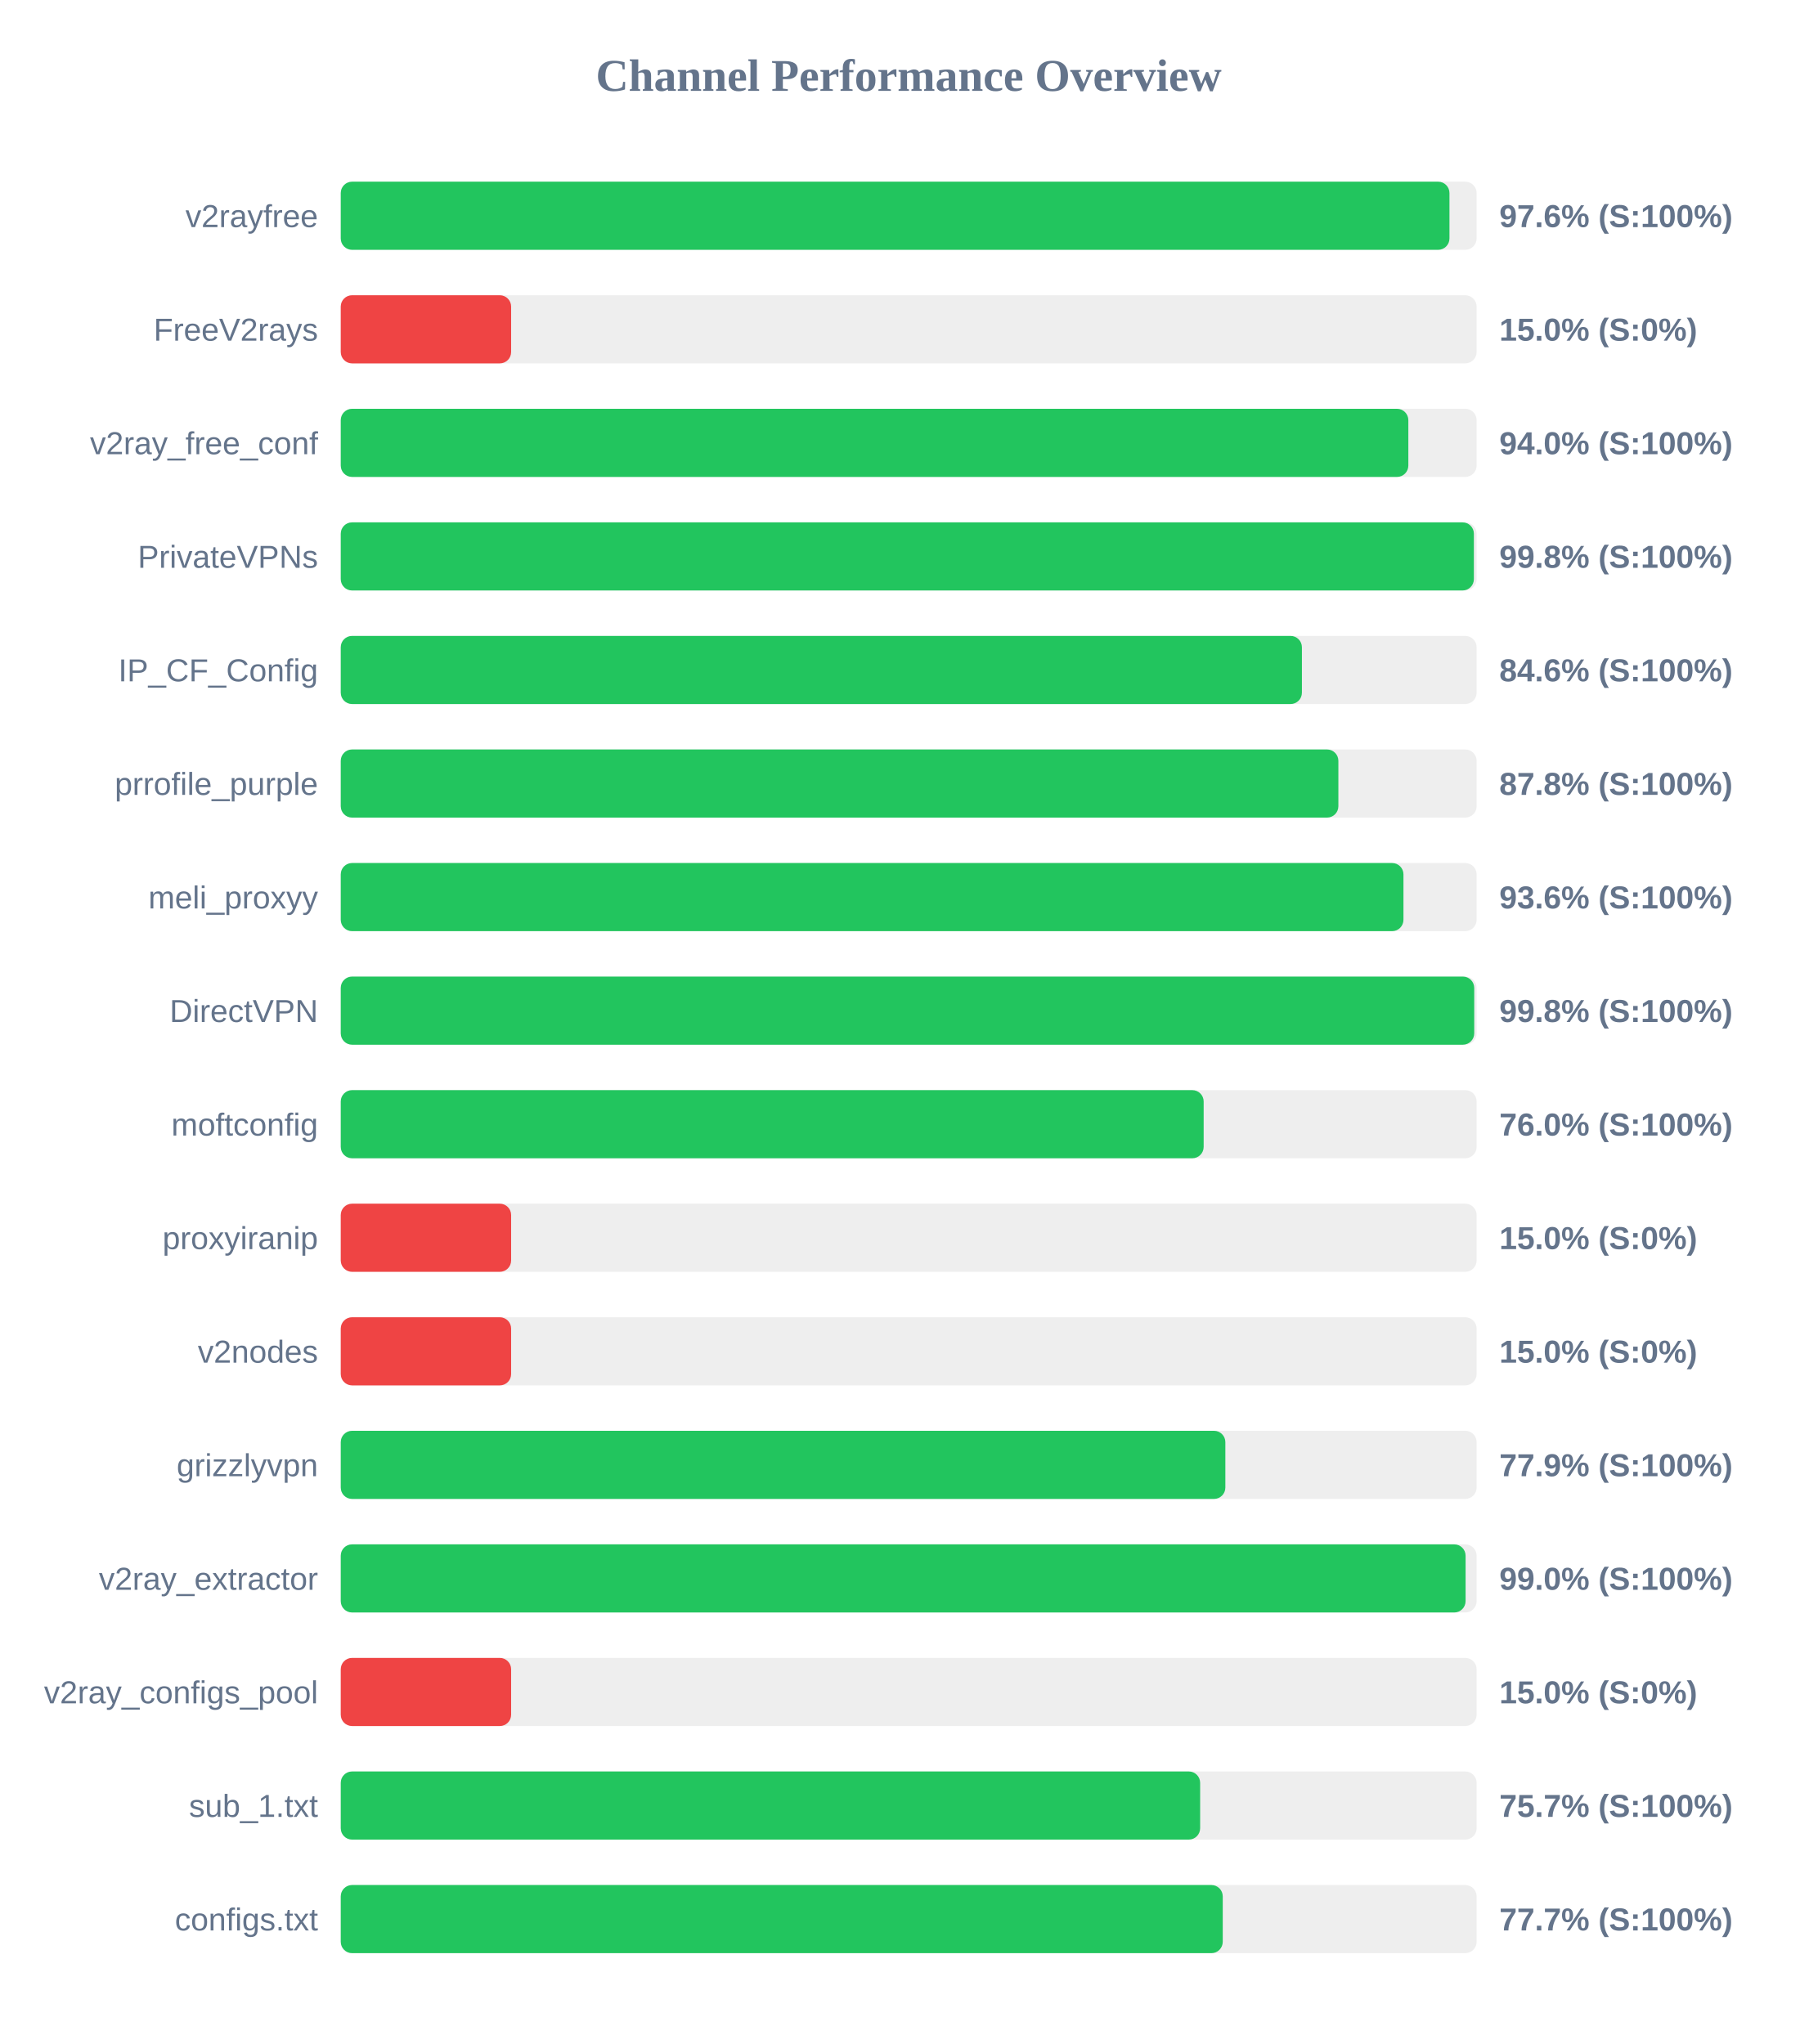
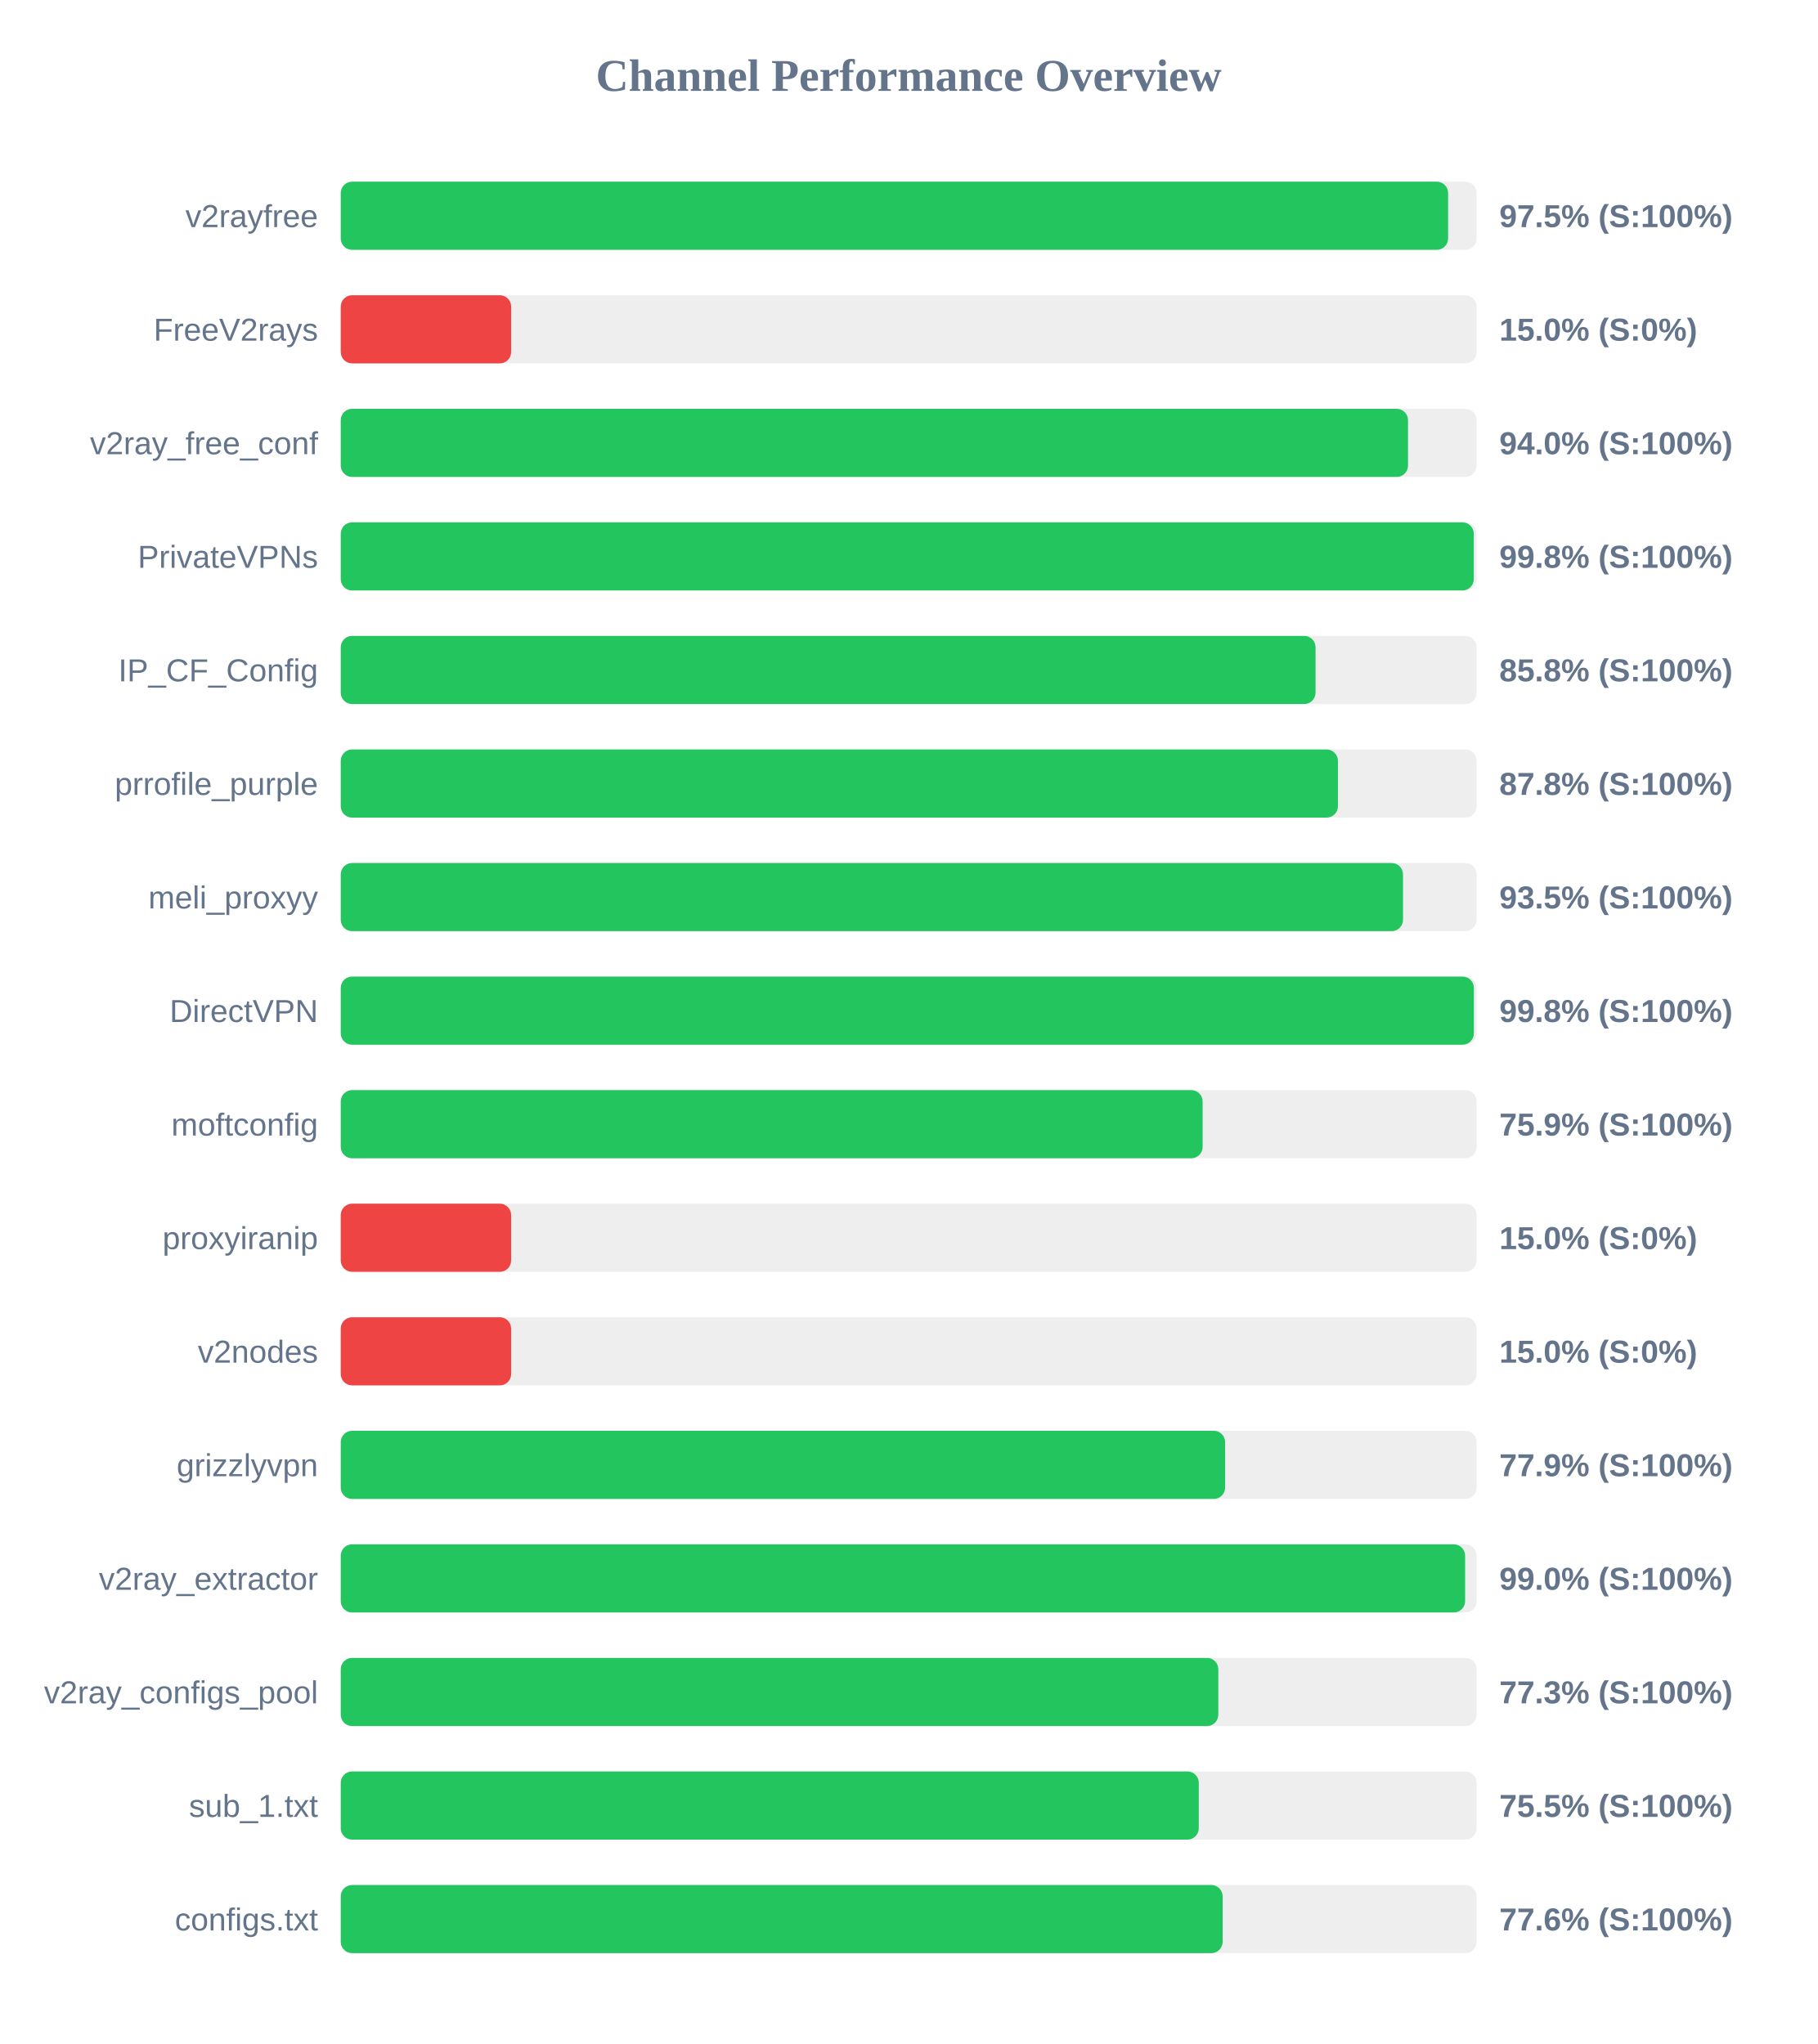
<svg xmlns="http://www.w3.org/2000/svg" width="800" height="900" version="1.1">
  <style>
        .row { font: 14px Arial; fill: #64748b; }
        .score { font: bold 14px Arial; fill: #64748b; }
    </style>
  <text x="400" y="40" text-anchor="middle" font-size="20px" font-weight="bold" fill="#64748b">Channel Performance Overview</text>
  <rect x="150" y="80" width="500" height="30" fill="#eee" rx="5" />
-   <rect x="150" y="80" width="488.05" height="30" fill="#22c55e" rx="5" />
+   <rect x="150" y="80" width="487.45" height="30" fill="#22c55e" rx="5" />
  <text x="140" y="100" text-anchor="end" class="row">v2rayfree</text>
-   <text x="660" y="100" text-anchor="start" class="score">97.6% (S:100%)</text>
+   <text x="660" y="100" text-anchor="start" class="score">97.5% (S:100%)</text>
  <rect x="150" y="130" width="500" height="30" fill="#eee" rx="5" />
  <rect x="150" y="130" width="75.0" height="30" fill="#ef4444" rx="5" />
  <text x="140" y="150" text-anchor="end" class="row">FreeV2rays</text>
  <text x="660" y="150" text-anchor="start" class="score">15.0% (S:0%)</text>
  <rect x="150" y="180" width="500" height="30" fill="#eee" rx="5" />
-   <rect x="150" y="180" width="469.95" height="30" fill="#22c55e" rx="5" />
+   <rect x="150" y="180" width="469.8" height="30" fill="#22c55e" rx="5" />
  <text x="140" y="200" text-anchor="end" class="row">v2ray_free_conf</text>
  <text x="660" y="200" text-anchor="start" class="score">94.0% (S:100%)</text>
  <rect x="150" y="230" width="500" height="30" fill="#eee" rx="5" />
-   <rect x="150" y="230" width="498.8" height="30" fill="#22c55e" rx="5" />
+   <rect x="150" y="230" width="498.75" height="30" fill="#22c55e" rx="5" />
  <text x="140" y="250" text-anchor="end" class="row">PrivateVPNs</text>
  <text x="660" y="250" text-anchor="start" class="score">99.8% (S:100%)</text>
  <rect x="150" y="280" width="500" height="30" fill="#eee" rx="5" />
-   <rect x="150" y="280" width="423.1" height="30" fill="#22c55e" rx="5" />
+   <rect x="150" y="280" width="429.1" height="30" fill="#22c55e" rx="5" />
  <text x="140" y="300" text-anchor="end" class="row">IP_CF_Config</text>
-   <text x="660" y="300" text-anchor="start" class="score">84.6% (S:100%)</text>
+   <text x="660" y="300" text-anchor="start" class="score">85.8% (S:100%)</text>
  <rect x="150" y="330" width="500" height="30" fill="#eee" rx="5" />
-   <rect x="150" y="330" width="439.15" height="30" fill="#22c55e" rx="5" />
+   <rect x="150" y="330" width="438.95" height="30" fill="#22c55e" rx="5" />
  <text x="140" y="350" text-anchor="end" class="row">prrofile_purple</text>
  <text x="660" y="350" text-anchor="start" class="score">87.8% (S:100%)</text>
  <rect x="150" y="380" width="500" height="30" fill="#eee" rx="5" />
-   <rect x="150" y="380" width="467.8" height="30" fill="#22c55e" rx="5" />
+   <rect x="150" y="380" width="467.6" height="30" fill="#22c55e" rx="5" />
  <text x="140" y="400" text-anchor="end" class="row">meli_proxyy</text>
-   <text x="660" y="400" text-anchor="start" class="score">93.6% (S:100%)</text>
+   <text x="660" y="400" text-anchor="start" class="score">93.5% (S:100%)</text>
  <rect x="150" y="430" width="500" height="30" fill="#eee" rx="5" />
-   <rect x="150" y="430" width="498.95" height="30" fill="#22c55e" rx="5" />
+   <rect x="150" y="430" width="498.8" height="30" fill="#22c55e" rx="5" />
  <text x="140" y="450" text-anchor="end" class="row">DirectVPN</text>
  <text x="660" y="450" text-anchor="start" class="score">99.8% (S:100%)</text>
  <rect x="150" y="480" width="500" height="30" fill="#eee" rx="5" />
-   <rect x="150" y="480" width="379.85" height="30" fill="#22c55e" rx="5" />
+   <rect x="150" y="480" width="379.4" height="30" fill="#22c55e" rx="5" />
  <text x="140" y="500" text-anchor="end" class="row">moftconfig</text>
-   <text x="660" y="500" text-anchor="start" class="score">76.0% (S:100%)</text>
+   <text x="660" y="500" text-anchor="start" class="score">75.9% (S:100%)</text>
  <rect x="150" y="530" width="500" height="30" fill="#eee" rx="5" />
  <rect x="150" y="530" width="75.0" height="30" fill="#ef4444" rx="5" />
  <text x="140" y="550" text-anchor="end" class="row">proxyiranip</text>
  <text x="660" y="550" text-anchor="start" class="score">15.0% (S:0%)</text>
  <rect x="150" y="580" width="500" height="30" fill="#eee" rx="5" />
  <rect x="150" y="580" width="75.0" height="30" fill="#ef4444" rx="5" />
  <text x="140" y="600" text-anchor="end" class="row">v2nodes</text>
  <text x="660" y="600" text-anchor="start" class="score">15.0% (S:0%)</text>
  <rect x="150" y="630" width="500" height="30" fill="#eee" rx="5" />
-   <rect x="150" y="630" width="389.4" height="30" fill="#22c55e" rx="5" />
+   <rect x="150" y="630" width="389.3" height="30" fill="#22c55e" rx="5" />
  <text x="140" y="650" text-anchor="end" class="row">grizzlyvpn</text>
  <text x="660" y="650" text-anchor="start" class="score">77.9% (S:100%)</text>
  <rect x="150" y="680" width="500" height="30" fill="#eee" rx="5" />
-   <rect x="150" y="680" width="495.15" height="30" fill="#22c55e" rx="5" />
+   <rect x="150" y="680" width="494.95" height="30" fill="#22c55e" rx="5" />
  <text x="140" y="700" text-anchor="end" class="row">v2ray_extractor</text>
  <text x="660" y="700" text-anchor="start" class="score">99.0% (S:100%)</text>
  <rect x="150" y="730" width="500" height="30" fill="#eee" rx="5" />
-   <rect x="150" y="730" width="75.0" height="30" fill="#ef4444" rx="5" />
+   <rect x="150" y="730" width="386.3" height="30" fill="#22c55e" rx="5" />
  <text x="140" y="750" text-anchor="end" class="row">v2ray_configs_pool</text>
-   <text x="660" y="750" text-anchor="start" class="score">15.0% (S:0%)</text>
+   <text x="660" y="750" text-anchor="start" class="score">77.3% (S:100%)</text>
  <rect x="150" y="780" width="500" height="30" fill="#eee" rx="5" />
-   <rect x="150" y="780" width="378.3" height="30" fill="#22c55e" rx="5" />
+   <rect x="150" y="780" width="377.7" height="30" fill="#22c55e" rx="5" />
  <text x="140" y="800" text-anchor="end" class="row">sub_1.txt</text>
-   <text x="660" y="800" text-anchor="start" class="score">75.7% (S:100%)</text>
+   <text x="660" y="800" text-anchor="start" class="score">75.5% (S:100%)</text>
  <rect x="150" y="830" width="500" height="30" fill="#eee" rx="5" />
-   <rect x="150" y="830" width="388.25" height="30" fill="#22c55e" rx="5" />
+   <rect x="150" y="830" width="388.2" height="30" fill="#22c55e" rx="5" />
  <text x="140" y="850" text-anchor="end" class="row">configs.txt</text>
-   <text x="660" y="850" text-anchor="start" class="score">77.7% (S:100%)</text>
+   <text x="660" y="850" text-anchor="start" class="score">77.6% (S:100%)</text>
</svg>
